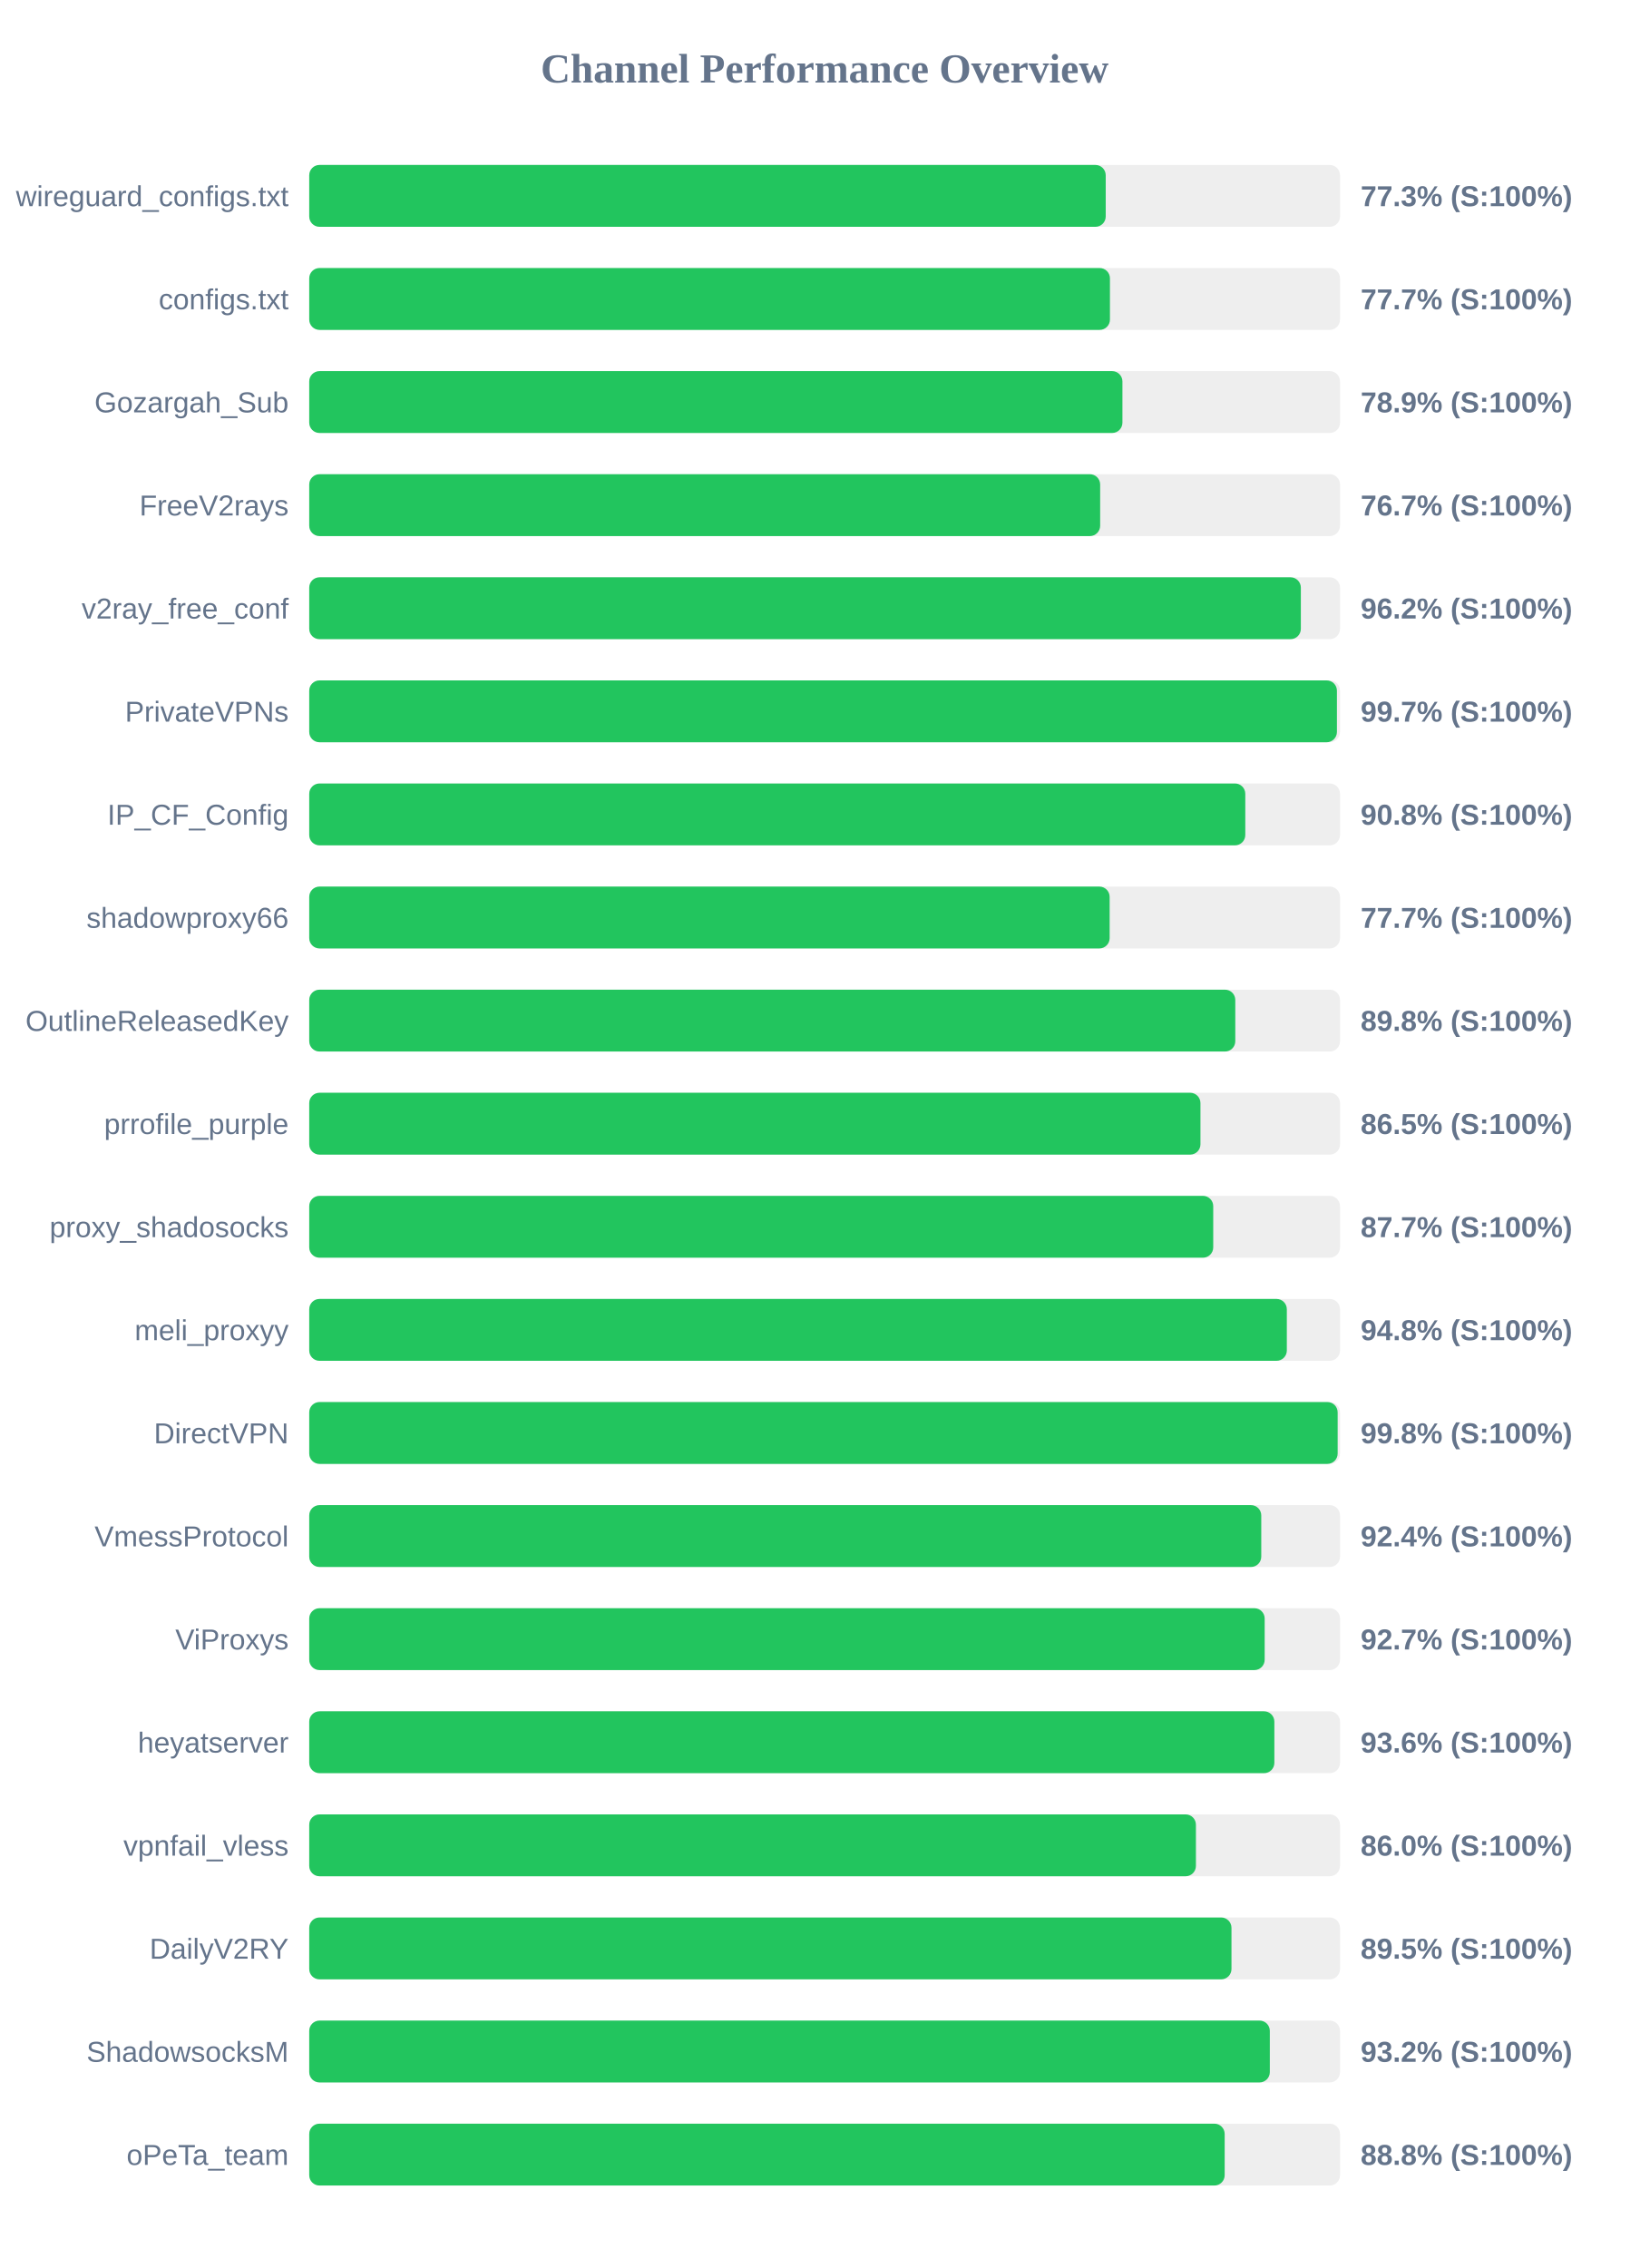
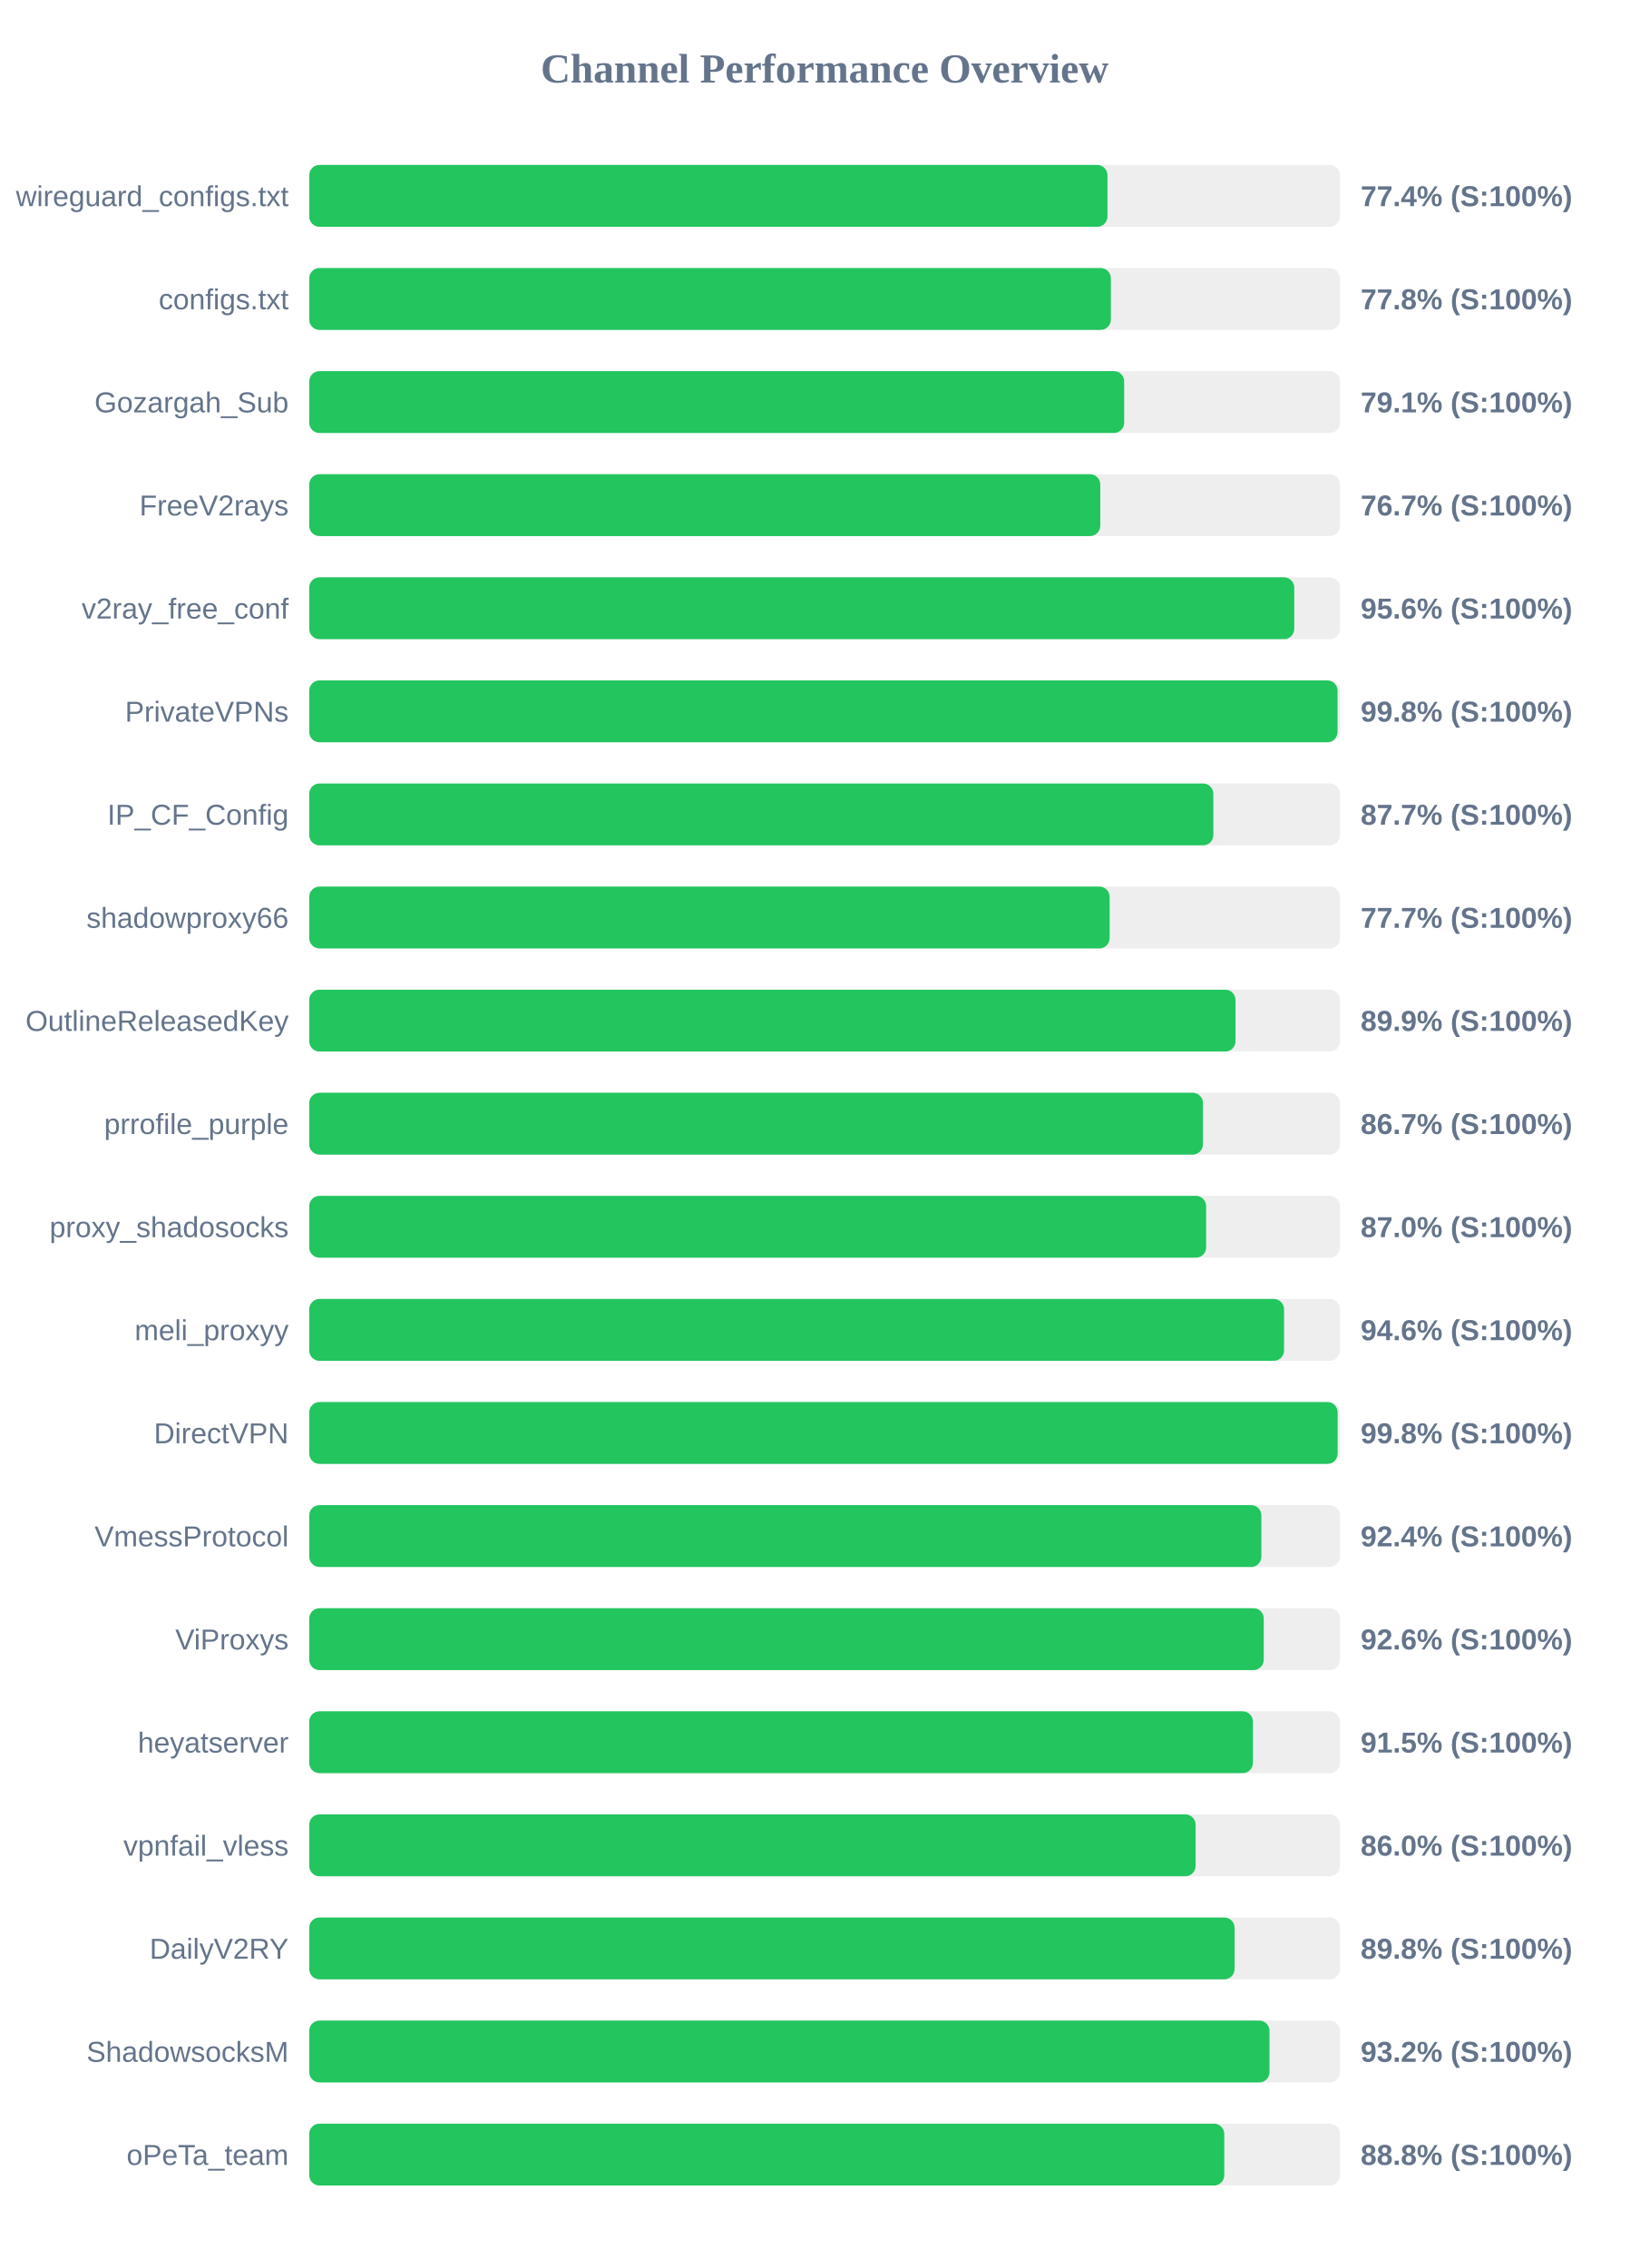
<svg xmlns="http://www.w3.org/2000/svg" width="800" height="1100" version="1.1">
  <style>
        .row { font: 14px Arial; fill: #64748b; }
        .score { font: bold 14px Arial; fill: #64748b; }
    </style>
  <text x="400" y="40" text-anchor="middle" font-size="20px" font-weight="bold" fill="#64748b">Channel Performance Overview</text>
  <rect x="150" y="80" width="500" height="30" fill="#eee" rx="5" />
-   <rect x="150" y="80" width="386.35" height="30" fill="#22c55e" rx="5" />
+   <rect x="150" y="80" width="387.2" height="30" fill="#22c55e" rx="5" />
  <text x="140" y="100" text-anchor="end" class="row">wireguard_configs.txt</text>
-   <text x="660" y="100" text-anchor="start" class="score">77.3% (S:100%)</text>
+   <text x="660" y="100" text-anchor="start" class="score">77.4% (S:100%)</text>
  <rect x="150" y="130" width="500" height="30" fill="#eee" rx="5" />
-   <rect x="150" y="130" width="388.4" height="30" fill="#22c55e" rx="5" />
+   <rect x="150" y="130" width="388.85" height="30" fill="#22c55e" rx="5" />
  <text x="140" y="150" text-anchor="end" class="row">configs.txt</text>
-   <text x="660" y="150" text-anchor="start" class="score">77.7% (S:100%)</text>
+   <text x="660" y="150" text-anchor="start" class="score">77.8% (S:100%)</text>
  <rect x="150" y="180" width="500" height="30" fill="#eee" rx="5" />
-   <rect x="150" y="180" width="394.45" height="30" fill="#22c55e" rx="5" />
+   <rect x="150" y="180" width="395.3" height="30" fill="#22c55e" rx="5" />
  <text x="140" y="200" text-anchor="end" class="row">Gozargah_Sub</text>
-   <text x="660" y="200" text-anchor="start" class="score">78.9% (S:100%)</text>
+   <text x="660" y="200" text-anchor="start" class="score">79.1% (S:100%)</text>
  <rect x="150" y="230" width="500" height="30" fill="#eee" rx="5" />
-   <rect x="150" y="230" width="383.65" height="30" fill="#22c55e" rx="5" />
+   <rect x="150" y="230" width="383.7" height="30" fill="#22c55e" rx="5" />
  <text x="140" y="250" text-anchor="end" class="row">FreeV2rays</text>
  <text x="660" y="250" text-anchor="start" class="score">76.7% (S:100%)</text>
  <rect x="150" y="280" width="500" height="30" fill="#eee" rx="5" />
-   <rect x="150" y="280" width="481.0" height="30" fill="#22c55e" rx="5" />
+   <rect x="150" y="280" width="477.8" height="30" fill="#22c55e" rx="5" />
  <text x="140" y="300" text-anchor="end" class="row">v2ray_free_conf</text>
-   <text x="660" y="300" text-anchor="start" class="score">96.2% (S:100%)</text>
+   <text x="660" y="300" text-anchor="start" class="score">95.6% (S:100%)</text>
  <rect x="150" y="330" width="500" height="30" fill="#eee" rx="5" />
-   <rect x="150" y="330" width="498.5" height="30" fill="#22c55e" rx="5" />
+   <rect x="150" y="330" width="498.8" height="30" fill="#22c55e" rx="5" />
  <text x="140" y="350" text-anchor="end" class="row">PrivateVPNs</text>
-   <text x="660" y="350" text-anchor="start" class="score">99.7% (S:100%)</text>
+   <text x="660" y="350" text-anchor="start" class="score">99.8% (S:100%)</text>
  <rect x="150" y="380" width="500" height="30" fill="#eee" rx="5" />
-   <rect x="150" y="380" width="454.05" height="30" fill="#22c55e" rx="5" />
+   <rect x="150" y="380" width="438.55" height="30" fill="#22c55e" rx="5" />
  <text x="140" y="400" text-anchor="end" class="row">IP_CF_Config</text>
-   <text x="660" y="400" text-anchor="start" class="score">90.8% (S:100%)</text>
+   <text x="660" y="400" text-anchor="start" class="score">87.7% (S:100%)</text>
  <rect x="150" y="430" width="500" height="30" fill="#eee" rx="5" />
  <rect x="150" y="430" width="388.25" height="30" fill="#22c55e" rx="5" />
  <text x="140" y="450" text-anchor="end" class="row">shadowproxy66</text>
  <text x="660" y="450" text-anchor="start" class="score">77.7% (S:100%)</text>
  <rect x="150" y="480" width="500" height="30" fill="#eee" rx="5" />
-   <rect x="150" y="480" width="449.2" height="30" fill="#22c55e" rx="5" />
+   <rect x="150" y="480" width="449.3" height="30" fill="#22c55e" rx="5" />
  <text x="140" y="500" text-anchor="end" class="row">OutlineReleasedKey</text>
-   <text x="660" y="500" text-anchor="start" class="score">89.8% (S:100%)</text>
+   <text x="660" y="500" text-anchor="start" class="score">89.9% (S:100%)</text>
  <rect x="150" y="530" width="500" height="30" fill="#eee" rx="5" />
-   <rect x="150" y="530" width="432.3" height="30" fill="#22c55e" rx="5" />
+   <rect x="150" y="530" width="433.5" height="30" fill="#22c55e" rx="5" />
  <text x="140" y="550" text-anchor="end" class="row">prrofile_purple</text>
-   <text x="660" y="550" text-anchor="start" class="score">86.5% (S:100%)</text>
+   <text x="660" y="550" text-anchor="start" class="score">86.7% (S:100%)</text>
  <rect x="150" y="580" width="500" height="30" fill="#eee" rx="5" />
-   <rect x="150" y="580" width="438.5" height="30" fill="#22c55e" rx="5" />
+   <rect x="150" y="580" width="435.05" height="30" fill="#22c55e" rx="5" />
  <text x="140" y="600" text-anchor="end" class="row">proxy_shadosocks</text>
-   <text x="660" y="600" text-anchor="start" class="score">87.7% (S:100%)</text>
+   <text x="660" y="600" text-anchor="start" class="score">87.0% (S:100%)</text>
  <rect x="150" y="630" width="500" height="30" fill="#eee" rx="5" />
-   <rect x="150" y="630" width="474.2" height="30" fill="#22c55e" rx="5" />
+   <rect x="150" y="630" width="472.85" height="30" fill="#22c55e" rx="5" />
  <text x="140" y="650" text-anchor="end" class="row">meli_proxyy</text>
-   <text x="660" y="650" text-anchor="start" class="score">94.8% (S:100%)</text>
+   <text x="660" y="650" text-anchor="start" class="score">94.6% (S:100%)</text>
  <rect x="150" y="680" width="500" height="30" fill="#eee" rx="5" />
  <rect x="150" y="680" width="498.85" height="30" fill="#22c55e" rx="5" />
  <text x="140" y="700" text-anchor="end" class="row">DirectVPN</text>
  <text x="660" y="700" text-anchor="start" class="score">99.8% (S:100%)</text>
  <rect x="150" y="730" width="500" height="30" fill="#eee" rx="5" />
-   <rect x="150" y="730" width="461.8" height="30" fill="#22c55e" rx="5" />
+   <rect x="150" y="730" width="461.85" height="30" fill="#22c55e" rx="5" />
  <text x="140" y="750" text-anchor="end" class="row">VmessProtocol</text>
  <text x="660" y="750" text-anchor="start" class="score">92.4% (S:100%)</text>
  <rect x="150" y="780" width="500" height="30" fill="#eee" rx="5" />
-   <rect x="150" y="780" width="463.45" height="30" fill="#22c55e" rx="5" />
+   <rect x="150" y="780" width="463.0" height="30" fill="#22c55e" rx="5" />
  <text x="140" y="800" text-anchor="end" class="row">ViProxys</text>
-   <text x="660" y="800" text-anchor="start" class="score">92.7% (S:100%)</text>
+   <text x="660" y="800" text-anchor="start" class="score">92.6% (S:100%)</text>
  <rect x="150" y="830" width="500" height="30" fill="#eee" rx="5" />
-   <rect x="150" y="830" width="468.15" height="30" fill="#22c55e" rx="5" />
+   <rect x="150" y="830" width="457.75" height="30" fill="#22c55e" rx="5" />
  <text x="140" y="850" text-anchor="end" class="row">heyatserver</text>
-   <text x="660" y="850" text-anchor="start" class="score">93.6% (S:100%)</text>
+   <text x="660" y="850" text-anchor="start" class="score">91.5% (S:100%)</text>
  <rect x="150" y="880" width="500" height="30" fill="#eee" rx="5" />
-   <rect x="150" y="880" width="430.1" height="30" fill="#22c55e" rx="5" />
+   <rect x="150" y="880" width="429.95" height="30" fill="#22c55e" rx="5" />
  <text x="140" y="900" text-anchor="end" class="row">vpnfail_vless</text>
  <text x="660" y="900" text-anchor="start" class="score">86.0% (S:100%)</text>
  <rect x="150" y="930" width="500" height="30" fill="#eee" rx="5" />
-   <rect x="150" y="930" width="447.35" height="30" fill="#22c55e" rx="5" />
+   <rect x="150" y="930" width="448.85" height="30" fill="#22c55e" rx="5" />
  <text x="140" y="950" text-anchor="end" class="row">DailyV2RY</text>
-   <text x="660" y="950" text-anchor="start" class="score">89.5% (S:100%)</text>
+   <text x="660" y="950" text-anchor="start" class="score">89.8% (S:100%)</text>
  <rect x="150" y="980" width="500" height="30" fill="#eee" rx="5" />
-   <rect x="150" y="980" width="465.95" height="30" fill="#22c55e" rx="5" />
+   <rect x="150" y="980" width="465.8" height="30" fill="#22c55e" rx="5" />
  <text x="140" y="1000" text-anchor="end" class="row">ShadowsocksM</text>
  <text x="660" y="1000" text-anchor="start" class="score">93.2% (S:100%)</text>
  <rect x="150" y="1030" width="500" height="30" fill="#eee" rx="5" />
-   <rect x="150" y="1030" width="444.05" height="30" fill="#22c55e" rx="5" />
+   <rect x="150" y="1030" width="443.85" height="30" fill="#22c55e" rx="5" />
  <text x="140" y="1050" text-anchor="end" class="row">oPeTa_team</text>
  <text x="660" y="1050" text-anchor="start" class="score">88.8% (S:100%)</text>
</svg>
